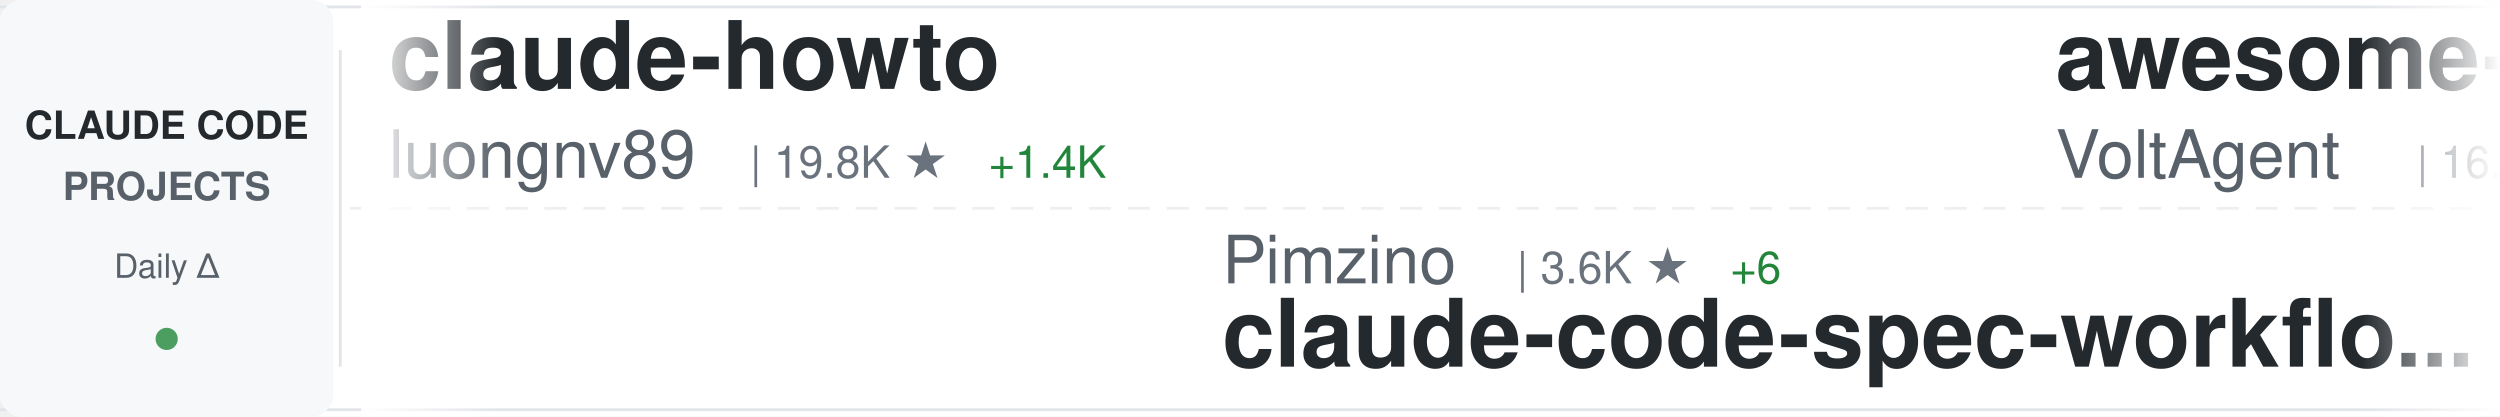
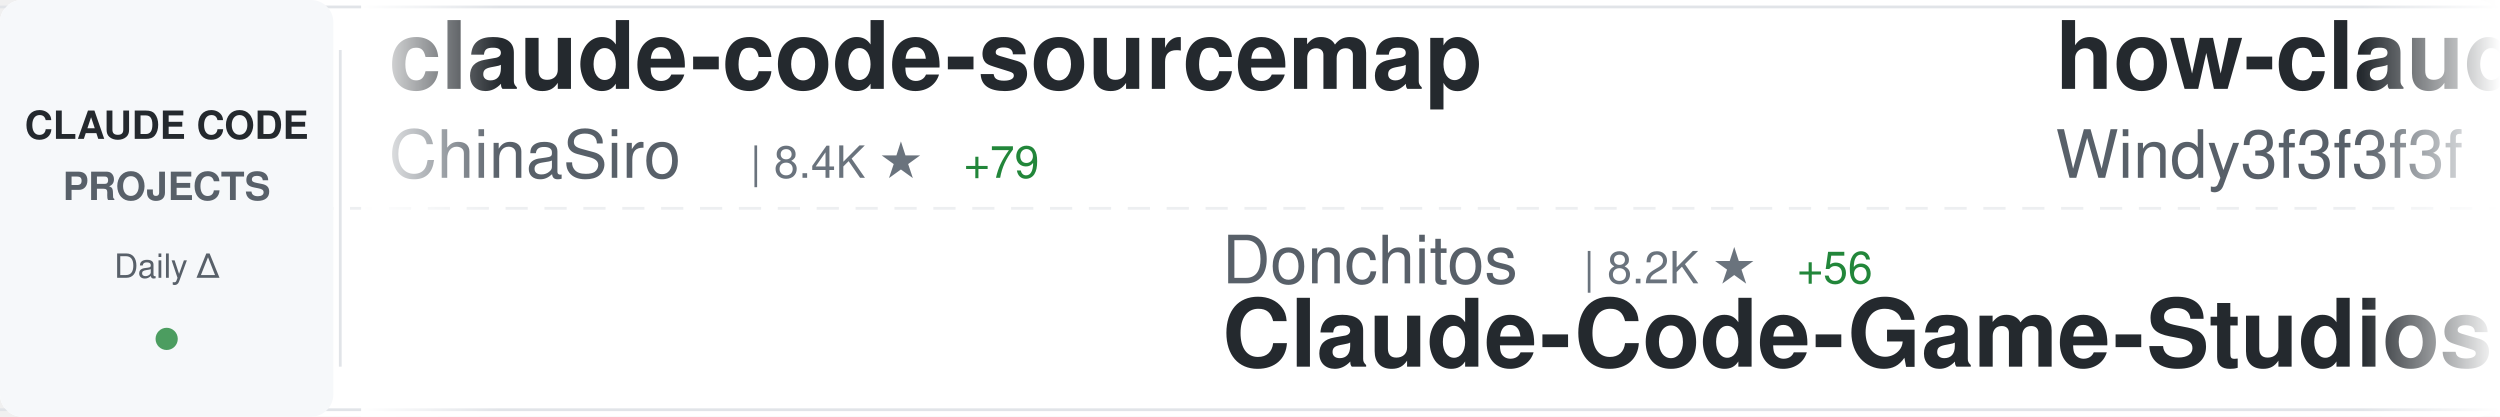
<svg xmlns="http://www.w3.org/2000/svg" width="900" height="150">
  <defs>
    <linearGradient id="awesomeLeftFade" x1="0%" y1="0%" x2="100%" y2="0%">
      <stop offset="0%" style="stop-color:#ffffff;stop-opacity:1" />
      <stop offset="100%" style="stop-color:#ffffff;stop-opacity:0" />
    </linearGradient>
    <linearGradient id="awesomeRightFade" x1="0%" y1="0%" x2="100%" y2="0%">
      <stop offset="0%" style="stop-color:#ffffff;stop-opacity:0" />
      <stop offset="100%" style="stop-color:#ffffff;stop-opacity:1" />
    </linearGradient>
  </defs>
  <rect width="900" height="150" fill="#ffffff" rx="8" />
  <rect x="0" y="2" width="900" height="1" fill="#e1e4e8" />
  <rect x="0" y="147" width="900" height="1" fill="#e1e4e8" />
  <line x1="0" y1="75" x2="900" y2="75" stroke="#e1e4e8" stroke-width="1" stroke-dasharray="8 6" opacity="0.6" />
  <rect x="0" y="0" width="120" height="150" fill="#f6f8fa" rx="8" />
  <text x="60" y="50" font-family="-apple-system, BlinkMacSystemFont, 'Segoe UI', Helvetica, Arial, sans-serif" font-size="14" font-weight="600" fill="#24292e" text-anchor="middle">CLAUDE CODE</text>
  <text x="60" y="72" font-family="-apple-system, BlinkMacSystemFont, 'Segoe UI', Helvetica, Arial, sans-serif" font-size="14" font-weight="600" fill="#586069" text-anchor="middle">PROJECTS</text>
  <text x="60" y="100" font-family="-apple-system, BlinkMacSystemFont, 'Segoe UI', Helvetica, Arial, sans-serif" font-size="12" font-weight="500" fill="#586069" text-anchor="middle">Daily Δ</text>
  <circle cx="60" cy="122" r="4" fill="#22863a" opacity="0.8" />
  <rect x="122" y="18" width="1" height="114" fill="#e1e4e8" />
  <clipPath id="awesomeTickerClip">
    <rect x="130" y="0" width="770" height="150" />
  </clipPath>
  <g clip-path="url(#awesomeTickerClip)">
    <g id="awesomeTickerItems">
      <animateTransform attributeName="transform" attributeType="XML" type="translate" from="0 0" to="-3000 0" dur="54s" repeatCount="indefinite" />
      <g transform="translate(0, 0)">
-         <text x="140" y="32" font-family="-apple-system, BlinkMacSystemFont, 'Segoe UI', Helvetica, Arial, sans-serif" font-size="34" font-weight="600" fill="#24292e">claude-howto</text>
-         <text x="140" y="64" font-family="-apple-system, BlinkMacSystemFont, 'Segoe UI', Helvetica, Arial, sans-serif" font-size="24" font-weight="400" fill="#586069">luongnv89</text>
-         <text x="270" y="64" font-family="-apple-system, BlinkMacSystemFont, 'Segoe UI', Helvetica, Arial, sans-serif" font-size="16" font-weight="500" fill="#6a737d">| 19.8K ★</text>
-         <text x="356" y="64" font-family="-apple-system, BlinkMacSystemFont, 'Segoe UI', Helvetica, Arial, sans-serif" font-size="16" font-weight="500" fill="#22863a"> +1.4K</text>
+         <text x="140" y="32" font-family="-apple-system, BlinkMacSystemFont, 'Segoe UI', Helvetica, Arial, sans-serif" font-size="34" font-weight="600" fill="#24292e">claude-code-sourcemap</text>
+         <text x="140" y="64" font-family="-apple-system, BlinkMacSystemFont, 'Segoe UI', Helvetica, Arial, sans-serif" font-size="24" font-weight="400" fill="#586069">ChinaSiro</text>
+         <text x="270" y="64" font-family="-apple-system, BlinkMacSystemFont, 'Segoe UI', Helvetica, Arial, sans-serif" font-size="16" font-weight="500" fill="#6a737d">| 8.4K ★</text>
+         <text x="347" y="64" font-family="-apple-system, BlinkMacSystemFont, 'Segoe UI', Helvetica, Arial, sans-serif" font-size="16" font-weight="500" fill="#22863a"> +79</text>
      </g>
      <g transform="translate(300, 0)">
-         <text x="140" y="102" font-family="-apple-system, BlinkMacSystemFont, 'Segoe UI', Helvetica, Arial, sans-serif" font-size="24" font-weight="400" fill="#586069">Pimzino</text>
-         <text x="246" y="102" font-family="-apple-system, BlinkMacSystemFont, 'Segoe UI', Helvetica, Arial, sans-serif" font-size="16" font-weight="500" fill="#6a737d">| 3.6K ★</text>
-         <text x="323" y="102" font-family="-apple-system, BlinkMacSystemFont, 'Segoe UI', Helvetica, Arial, sans-serif" font-size="16" font-weight="500" fill="#22863a"> +6</text>
-         <text x="140" y="132" font-family="-apple-system, BlinkMacSystemFont, 'Segoe UI', Helvetica, Arial, sans-serif" font-size="34" font-weight="600" fill="#24292e">claude-code-spec-workflo...</text>
+         <text x="140" y="102" font-family="-apple-system, BlinkMacSystemFont, 'Segoe UI', Helvetica, Arial, sans-serif" font-size="24" font-weight="400" fill="#586069">Donchitos</text>
+         <text x="270" y="102" font-family="-apple-system, BlinkMacSystemFont, 'Segoe UI', Helvetica, Arial, sans-serif" font-size="16" font-weight="500" fill="#6a737d">| 8.2K ★</text>
+         <text x="347" y="102" font-family="-apple-system, BlinkMacSystemFont, 'Segoe UI', Helvetica, Arial, sans-serif" font-size="16" font-weight="500" fill="#22863a"> +56</text>
+         <text x="140" y="132" font-family="-apple-system, BlinkMacSystemFont, 'Segoe UI', Helvetica, Arial, sans-serif" font-size="34" font-weight="600" fill="#24292e">Claude-Code-Game-Studios</text>
      </g>
      <g transform="translate(600, 0)">
-         <text x="140" y="32" font-family="-apple-system, BlinkMacSystemFont, 'Segoe UI', Helvetica, Arial, sans-serif" font-size="34" font-weight="600" fill="#24292e">awesome-claude-code-suba...</text>
-         <text x="140" y="64" font-family="-apple-system, BlinkMacSystemFont, 'Segoe UI', Helvetica, Arial, sans-serif" font-size="24" font-weight="400" fill="#586069">VoltAgent</text>
-         <text x="270" y="64" font-family="-apple-system, BlinkMacSystemFont, 'Segoe UI', Helvetica, Arial, sans-serif" font-size="16" font-weight="500" fill="#6a737d">| 16.3K ★</text>
-         <text x="356" y="64" font-family="-apple-system, BlinkMacSystemFont, 'Segoe UI', Helvetica, Arial, sans-serif" font-size="16" font-weight="500" fill="#22863a"> +81</text>
-       </g>
-       <g transform="translate(900, 0)">
-         <text x="140" y="102" font-family="-apple-system, BlinkMacSystemFont, 'Segoe UI', Helvetica, Arial, sans-serif" font-size="24" font-weight="400" fill="#586069">pengchengneo</text>
-         <text x="306" y="102" font-family="-apple-system, BlinkMacSystemFont, 'Segoe UI', Helvetica, Arial, sans-serif" font-size="16" font-weight="500" fill="#6a737d">| 1.0K ★</text>
-         <text x="383" y="102" font-family="-apple-system, BlinkMacSystemFont, 'Segoe UI', Helvetica, Arial, sans-serif" font-size="16" font-weight="500" fill="#22863a"> +77</text>
-         <text x="140" y="132" font-family="-apple-system, BlinkMacSystemFont, 'Segoe UI', Helvetica, Arial, sans-serif" font-size="34" font-weight="600" fill="#24292e">Claude-Code</text>
-       </g>
-       <g transform="translate(1200, 0)">
-         <text x="140" y="32" font-family="-apple-system, BlinkMacSystemFont, 'Segoe UI', Helvetica, Arial, sans-serif" font-size="34" font-weight="600" fill="#24292e">claude-code-telegram</text>
-         <text x="140" y="64" font-family="-apple-system, BlinkMacSystemFont, 'Segoe UI', Helvetica, Arial, sans-serif" font-size="24" font-weight="400" fill="#586069">RichardAtCT</text>
-         <text x="294" y="64" font-family="-apple-system, BlinkMacSystemFont, 'Segoe UI', Helvetica, Arial, sans-serif" font-size="16" font-weight="500" fill="#6a737d">| 2.3K ★</text>
-         <text x="371" y="64" font-family="-apple-system, BlinkMacSystemFont, 'Segoe UI', Helvetica, Arial, sans-serif" font-size="16" font-weight="500" fill="#22863a"> +8</text>
-       </g>
-       <g transform="translate(1500, 0)">
-         <text x="140" y="102" font-family="-apple-system, BlinkMacSystemFont, 'Segoe UI', Helvetica, Arial, sans-serif" font-size="24" font-weight="400" fill="#586069">T-Lab-CUHKSZ</text>
-         <text x="306" y="102" font-family="-apple-system, BlinkMacSystemFont, 'Segoe UI', Helvetica, Arial, sans-serif" font-size="16" font-weight="500" fill="#6a737d">| 278 ★</text>
-         <text x="374" y="102" font-family="-apple-system, BlinkMacSystemFont, 'Segoe UI', Helvetica, Arial, sans-serif" font-size="16" font-weight="500" fill="#22863a"> +5</text>
-         <text x="140" y="132" font-family="-apple-system, BlinkMacSystemFont, 'Segoe UI', Helvetica, Arial, sans-serif" font-size="34" font-weight="600" fill="#24292e">claude-code</text>
-       </g>
-       <g transform="translate(1800, 0)">
        <text x="140" y="32" font-family="-apple-system, BlinkMacSystemFont, 'Segoe UI', Helvetica, Arial, sans-serif" font-size="34" font-weight="600" fill="#24292e">how-claude-code-works</text>
        <text x="140" y="64" font-family="-apple-system, BlinkMacSystemFont, 'Segoe UI', Helvetica, Arial, sans-serif" font-size="24" font-weight="400" fill="#586069">Windy3f3f3f3f</text>
        <text x="318" y="64" font-family="-apple-system, BlinkMacSystemFont, 'Segoe UI', Helvetica, Arial, sans-serif" font-size="16" font-weight="500" fill="#6a737d">| 1.5K ★</text>
-         <text x="395" y="64" font-family="-apple-system, BlinkMacSystemFont, 'Segoe UI', Helvetica, Arial, sans-serif" font-size="16" font-weight="500" fill="#22863a"> +51</text>
+         <text x="395" y="64" font-family="-apple-system, BlinkMacSystemFont, 'Segoe UI', Helvetica, Arial, sans-serif" font-size="16" font-weight="500" fill="#22863a"> +43</text>
+       </g>
+       <g transform="translate(900, 0)">
+         <text x="140" y="102" font-family="-apple-system, BlinkMacSystemFont, 'Segoe UI', Helvetica, Arial, sans-serif" font-size="24" font-weight="400" fill="#586069">wshobson</text>
+         <text x="258" y="102" font-family="-apple-system, BlinkMacSystemFont, 'Segoe UI', Helvetica, Arial, sans-serif" font-size="16" font-weight="500" fill="#6a737d">| 33.0K ★</text>
+         <text x="344" y="102" font-family="-apple-system, BlinkMacSystemFont, 'Segoe UI', Helvetica, Arial, sans-serif" font-size="16" font-weight="500" fill="#22863a"> +60</text>
+         <text x="140" y="132" font-family="-apple-system, BlinkMacSystemFont, 'Segoe UI', Helvetica, Arial, sans-serif" font-size="34" font-weight="600" fill="#24292e">agents</text>
+       </g>
+       <g transform="translate(1200, 0)">
+         <text x="140" y="32" font-family="-apple-system, BlinkMacSystemFont, 'Segoe UI', Helvetica, Arial, sans-serif" font-size="34" font-weight="600" fill="#24292e">claude-task-master</text>
+         <text x="140" y="64" font-family="-apple-system, BlinkMacSystemFont, 'Segoe UI', Helvetica, Arial, sans-serif" font-size="24" font-weight="400" fill="#586069">eyaltoledano</text>
+         <text x="306" y="64" font-family="-apple-system, BlinkMacSystemFont, 'Segoe UI', Helvetica, Arial, sans-serif" font-size="16" font-weight="500" fill="#6a737d">| 26.4K ★</text>
+         <text x="392" y="64" font-family="-apple-system, BlinkMacSystemFont, 'Segoe UI', Helvetica, Arial, sans-serif" font-size="16" font-weight="500" fill="#22863a"> +15</text>
+       </g>
+       <g transform="translate(1500, 0)">
+         <text x="140" y="102" font-family="-apple-system, BlinkMacSystemFont, 'Segoe UI', Helvetica, Arial, sans-serif" font-size="24" font-weight="400" fill="#586069">alirezarezvani</text>
+         <text x="330" y="102" font-family="-apple-system, BlinkMacSystemFont, 'Segoe UI', Helvetica, Arial, sans-serif" font-size="16" font-weight="500" fill="#6a737d">| 9.5K ★</text>
+         <text x="407" y="102" font-family="-apple-system, BlinkMacSystemFont, 'Segoe UI', Helvetica, Arial, sans-serif" font-size="16" font-weight="500" fill="#22863a"> +193</text>
+         <text x="140" y="132" font-family="-apple-system, BlinkMacSystemFont, 'Segoe UI', Helvetica, Arial, sans-serif" font-size="34" font-weight="600" fill="#24292e">claude-skills</text>
+       </g>
+       <g transform="translate(1800, 0)">
+         <text x="140" y="32" font-family="-apple-system, BlinkMacSystemFont, 'Segoe UI', Helvetica, Arial, sans-serif" font-size="34" font-weight="600" fill="#24292e">claude-code</text>
+         <text x="140" y="64" font-family="-apple-system, BlinkMacSystemFont, 'Segoe UI', Helvetica, Arial, sans-serif" font-size="24" font-weight="400" fill="#586069">lowcortisolprogrammer</text>
+         <text x="414" y="64" font-family="-apple-system, BlinkMacSystemFont, 'Segoe UI', Helvetica, Arial, sans-serif" font-size="16" font-weight="500" fill="#6a737d">| 168 ★</text>
      </g>
      <g transform="translate(2100, 0)">
-         <text x="140" y="102" font-family="-apple-system, BlinkMacSystemFont, 'Segoe UI', Helvetica, Arial, sans-serif" font-size="24" font-weight="400" fill="#586069">alirezarezvani</text>
-         <text x="330" y="102" font-family="-apple-system, BlinkMacSystemFont, 'Segoe UI', Helvetica, Arial, sans-serif" font-size="16" font-weight="500" fill="#6a737d">| 9.4K ★</text>
-         <text x="407" y="102" font-family="-apple-system, BlinkMacSystemFont, 'Segoe UI', Helvetica, Arial, sans-serif" font-size="16" font-weight="500" fill="#22863a"> +163</text>
-         <text x="140" y="132" font-family="-apple-system, BlinkMacSystemFont, 'Segoe UI', Helvetica, Arial, sans-serif" font-size="34" font-weight="600" fill="#24292e">claude-skills</text>
+         <text x="140" y="102" font-family="-apple-system, BlinkMacSystemFont, 'Segoe UI', Helvetica, Arial, sans-serif" font-size="24" font-weight="400" fill="#586069">pengchengneo</text>
+         <text x="306" y="102" font-family="-apple-system, BlinkMacSystemFont, 'Segoe UI', Helvetica, Arial, sans-serif" font-size="16" font-weight="500" fill="#6a737d">| 1.0K ★</text>
+         <text x="383" y="102" font-family="-apple-system, BlinkMacSystemFont, 'Segoe UI', Helvetica, Arial, sans-serif" font-size="16" font-weight="500" fill="#22863a"> +49</text>
+         <text x="140" y="132" font-family="-apple-system, BlinkMacSystemFont, 'Segoe UI', Helvetica, Arial, sans-serif" font-size="34" font-weight="600" fill="#24292e">Claude-Code</text>
      </g>
      <g transform="translate(2400, 0)">
-         <text x="140" y="32" font-family="-apple-system, BlinkMacSystemFont, 'Segoe UI', Helvetica, Arial, sans-serif" font-size="34" font-weight="600" fill="#24292e">edmunds-claude-code</text>
-         <text x="140" y="64" font-family="-apple-system, BlinkMacSystemFont, 'Segoe UI', Helvetica, Arial, sans-serif" font-size="24" font-weight="400" fill="#586069">edmund-io</text>
-         <text x="270" y="64" font-family="-apple-system, BlinkMacSystemFont, 'Segoe UI', Helvetica, Arial, sans-serif" font-size="16" font-weight="500" fill="#6a737d">| 1.4K ★</text>
-         <text x="347" y="64" font-family="-apple-system, BlinkMacSystemFont, 'Segoe UI', Helvetica, Arial, sans-serif" font-size="16" font-weight="500" fill="#22863a"> +1</text>
+         <text x="140" y="32" font-family="-apple-system, BlinkMacSystemFont, 'Segoe UI', Helvetica, Arial, sans-serif" font-size="34" font-weight="600" fill="#24292e">claude-code-sub-agents</text>
+         <text x="140" y="64" font-family="-apple-system, BlinkMacSystemFont, 'Segoe UI', Helvetica, Arial, sans-serif" font-size="24" font-weight="400" fill="#586069">lst97</text>
+         <text x="222" y="64" font-family="-apple-system, BlinkMacSystemFont, 'Segoe UI', Helvetica, Arial, sans-serif" font-size="16" font-weight="500" fill="#6a737d">| 1.5K ★</text>
      </g>
      <g transform="translate(2700, 0)">
-         <text x="140" y="102" font-family="-apple-system, BlinkMacSystemFont, 'Segoe UI', Helvetica, Arial, sans-serif" font-size="24" font-weight="400" fill="#586069">davila7</text>
-         <text x="246" y="102" font-family="-apple-system, BlinkMacSystemFont, 'Segoe UI', Helvetica, Arial, sans-serif" font-size="16" font-weight="500" fill="#6a737d">| 24.1K ★</text>
-         <text x="332" y="102" font-family="-apple-system, BlinkMacSystemFont, 'Segoe UI', Helvetica, Arial, sans-serif" font-size="16" font-weight="500" fill="#22863a"> +30</text>
-         <text x="140" y="132" font-family="-apple-system, BlinkMacSystemFont, 'Segoe UI', Helvetica, Arial, sans-serif" font-size="34" font-weight="600" fill="#24292e">claude-code-templates</text>
+         <text x="140" y="102" font-family="-apple-system, BlinkMacSystemFont, 'Segoe UI', Helvetica, Arial, sans-serif" font-size="24" font-weight="400" fill="#586069">ding113</text>
+         <text x="246" y="102" font-family="-apple-system, BlinkMacSystemFont, 'Segoe UI', Helvetica, Arial, sans-serif" font-size="16" font-weight="500" fill="#6a737d">| 2.3K ★</text>
+         <text x="323" y="102" font-family="-apple-system, BlinkMacSystemFont, 'Segoe UI', Helvetica, Arial, sans-serif" font-size="16" font-weight="500" fill="#22863a"> +14</text>
+         <text x="140" y="132" font-family="-apple-system, BlinkMacSystemFont, 'Segoe UI', Helvetica, Arial, sans-serif" font-size="34" font-weight="600" fill="#24292e">claude-code-hub</text>
      </g>
      <g transform="translate(3000, 0)">
-         <text x="140" y="32" font-family="-apple-system, BlinkMacSystemFont, 'Segoe UI', Helvetica, Arial, sans-serif" font-size="34" font-weight="600" fill="#24292e">claude-howto</text>
-         <text x="140" y="64" font-family="-apple-system, BlinkMacSystemFont, 'Segoe UI', Helvetica, Arial, sans-serif" font-size="24" font-weight="400" fill="#586069">luongnv89</text>
-         <text x="270" y="64" font-family="-apple-system, BlinkMacSystemFont, 'Segoe UI', Helvetica, Arial, sans-serif" font-size="16" font-weight="500" fill="#6a737d">| 19.8K ★</text>
-         <text x="356" y="64" font-family="-apple-system, BlinkMacSystemFont, 'Segoe UI', Helvetica, Arial, sans-serif" font-size="16" font-weight="500" fill="#22863a"> +1.4K</text>
+         <text x="140" y="32" font-family="-apple-system, BlinkMacSystemFont, 'Segoe UI', Helvetica, Arial, sans-serif" font-size="34" font-weight="600" fill="#24292e">claude-code-sourcemap</text>
+         <text x="140" y="64" font-family="-apple-system, BlinkMacSystemFont, 'Segoe UI', Helvetica, Arial, sans-serif" font-size="24" font-weight="400" fill="#586069">ChinaSiro</text>
+         <text x="270" y="64" font-family="-apple-system, BlinkMacSystemFont, 'Segoe UI', Helvetica, Arial, sans-serif" font-size="16" font-weight="500" fill="#6a737d">| 8.4K ★</text>
+         <text x="347" y="64" font-family="-apple-system, BlinkMacSystemFont, 'Segoe UI', Helvetica, Arial, sans-serif" font-size="16" font-weight="500" fill="#22863a"> +79</text>
      </g>
      <g transform="translate(3300, 0)">
-         <text x="140" y="102" font-family="-apple-system, BlinkMacSystemFont, 'Segoe UI', Helvetica, Arial, sans-serif" font-size="24" font-weight="400" fill="#586069">Pimzino</text>
-         <text x="246" y="102" font-family="-apple-system, BlinkMacSystemFont, 'Segoe UI', Helvetica, Arial, sans-serif" font-size="16" font-weight="500" fill="#6a737d">| 3.6K ★</text>
-         <text x="323" y="102" font-family="-apple-system, BlinkMacSystemFont, 'Segoe UI', Helvetica, Arial, sans-serif" font-size="16" font-weight="500" fill="#22863a"> +6</text>
-         <text x="140" y="132" font-family="-apple-system, BlinkMacSystemFont, 'Segoe UI', Helvetica, Arial, sans-serif" font-size="34" font-weight="600" fill="#24292e">claude-code-spec-workflo...</text>
+         <text x="140" y="102" font-family="-apple-system, BlinkMacSystemFont, 'Segoe UI', Helvetica, Arial, sans-serif" font-size="24" font-weight="400" fill="#586069">Donchitos</text>
+         <text x="270" y="102" font-family="-apple-system, BlinkMacSystemFont, 'Segoe UI', Helvetica, Arial, sans-serif" font-size="16" font-weight="500" fill="#6a737d">| 8.2K ★</text>
+         <text x="347" y="102" font-family="-apple-system, BlinkMacSystemFont, 'Segoe UI', Helvetica, Arial, sans-serif" font-size="16" font-weight="500" fill="#22863a"> +56</text>
+         <text x="140" y="132" font-family="-apple-system, BlinkMacSystemFont, 'Segoe UI', Helvetica, Arial, sans-serif" font-size="34" font-weight="600" fill="#24292e">Claude-Code-Game-Studios</text>
      </g>
      <g transform="translate(3600, 0)">
-         <text x="140" y="32" font-family="-apple-system, BlinkMacSystemFont, 'Segoe UI', Helvetica, Arial, sans-serif" font-size="34" font-weight="600" fill="#24292e">awesome-claude-code-suba...</text>
-         <text x="140" y="64" font-family="-apple-system, BlinkMacSystemFont, 'Segoe UI', Helvetica, Arial, sans-serif" font-size="24" font-weight="400" fill="#586069">VoltAgent</text>
-         <text x="270" y="64" font-family="-apple-system, BlinkMacSystemFont, 'Segoe UI', Helvetica, Arial, sans-serif" font-size="16" font-weight="500" fill="#6a737d">| 16.3K ★</text>
-         <text x="356" y="64" font-family="-apple-system, BlinkMacSystemFont, 'Segoe UI', Helvetica, Arial, sans-serif" font-size="16" font-weight="500" fill="#22863a"> +81</text>
+         <text x="140" y="32" font-family="-apple-system, BlinkMacSystemFont, 'Segoe UI', Helvetica, Arial, sans-serif" font-size="34" font-weight="600" fill="#24292e">how-claude-code-works</text>
+         <text x="140" y="64" font-family="-apple-system, BlinkMacSystemFont, 'Segoe UI', Helvetica, Arial, sans-serif" font-size="24" font-weight="400" fill="#586069">Windy3f3f3f3f</text>
+         <text x="318" y="64" font-family="-apple-system, BlinkMacSystemFont, 'Segoe UI', Helvetica, Arial, sans-serif" font-size="16" font-weight="500" fill="#6a737d">| 1.5K ★</text>
+         <text x="395" y="64" font-family="-apple-system, BlinkMacSystemFont, 'Segoe UI', Helvetica, Arial, sans-serif" font-size="16" font-weight="500" fill="#22863a"> +43</text>
      </g>
      <g transform="translate(3900, 0)">
-         <text x="140" y="102" font-family="-apple-system, BlinkMacSystemFont, 'Segoe UI', Helvetica, Arial, sans-serif" font-size="24" font-weight="400" fill="#586069">pengchengneo</text>
-         <text x="306" y="102" font-family="-apple-system, BlinkMacSystemFont, 'Segoe UI', Helvetica, Arial, sans-serif" font-size="16" font-weight="500" fill="#6a737d">| 1.0K ★</text>
-         <text x="383" y="102" font-family="-apple-system, BlinkMacSystemFont, 'Segoe UI', Helvetica, Arial, sans-serif" font-size="16" font-weight="500" fill="#22863a"> +77</text>
-         <text x="140" y="132" font-family="-apple-system, BlinkMacSystemFont, 'Segoe UI', Helvetica, Arial, sans-serif" font-size="34" font-weight="600" fill="#24292e">Claude-Code</text>
+         <text x="140" y="102" font-family="-apple-system, BlinkMacSystemFont, 'Segoe UI', Helvetica, Arial, sans-serif" font-size="24" font-weight="400" fill="#586069">wshobson</text>
+         <text x="258" y="102" font-family="-apple-system, BlinkMacSystemFont, 'Segoe UI', Helvetica, Arial, sans-serif" font-size="16" font-weight="500" fill="#6a737d">| 33.0K ★</text>
+         <text x="344" y="102" font-family="-apple-system, BlinkMacSystemFont, 'Segoe UI', Helvetica, Arial, sans-serif" font-size="16" font-weight="500" fill="#22863a"> +60</text>
+         <text x="140" y="132" font-family="-apple-system, BlinkMacSystemFont, 'Segoe UI', Helvetica, Arial, sans-serif" font-size="34" font-weight="600" fill="#24292e">agents</text>
      </g>
    </g>
  </g>
  <rect x="130" y="0" width="50" height="150" fill="url(#awesomeLeftFade)" />
  <rect x="850" y="0" width="50" height="150" fill="url(#awesomeRightFade)" />
</svg>
